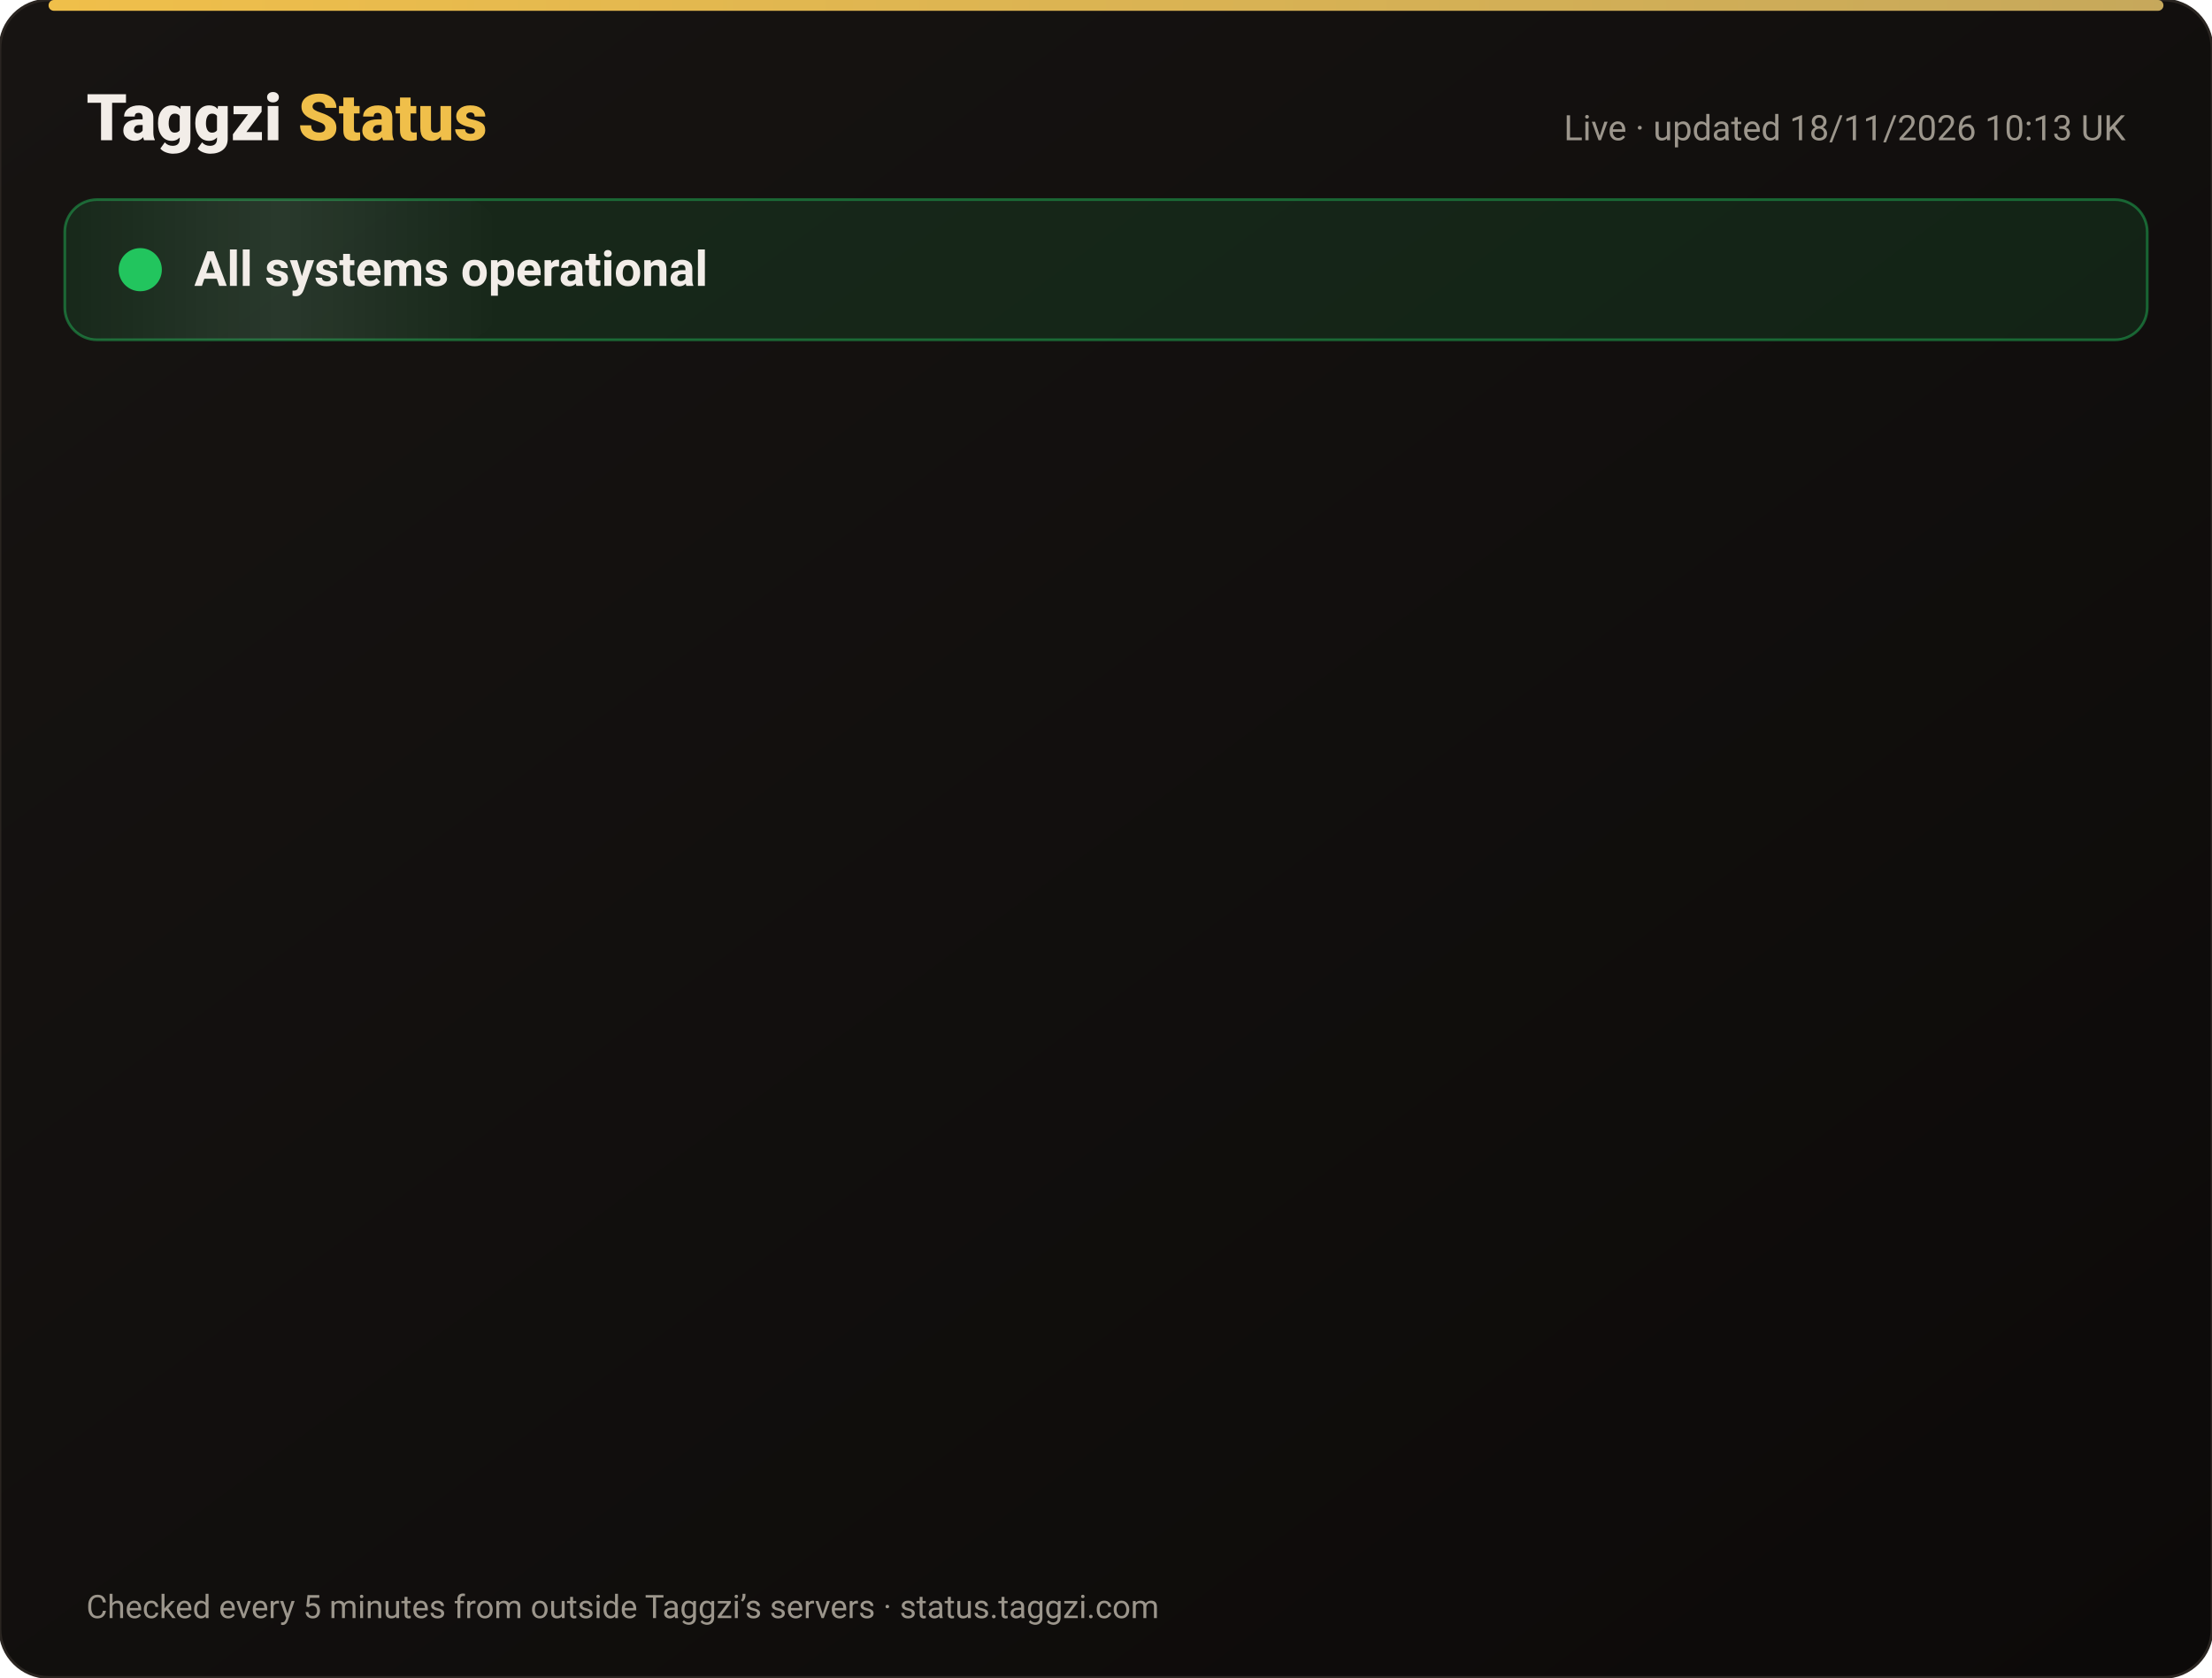
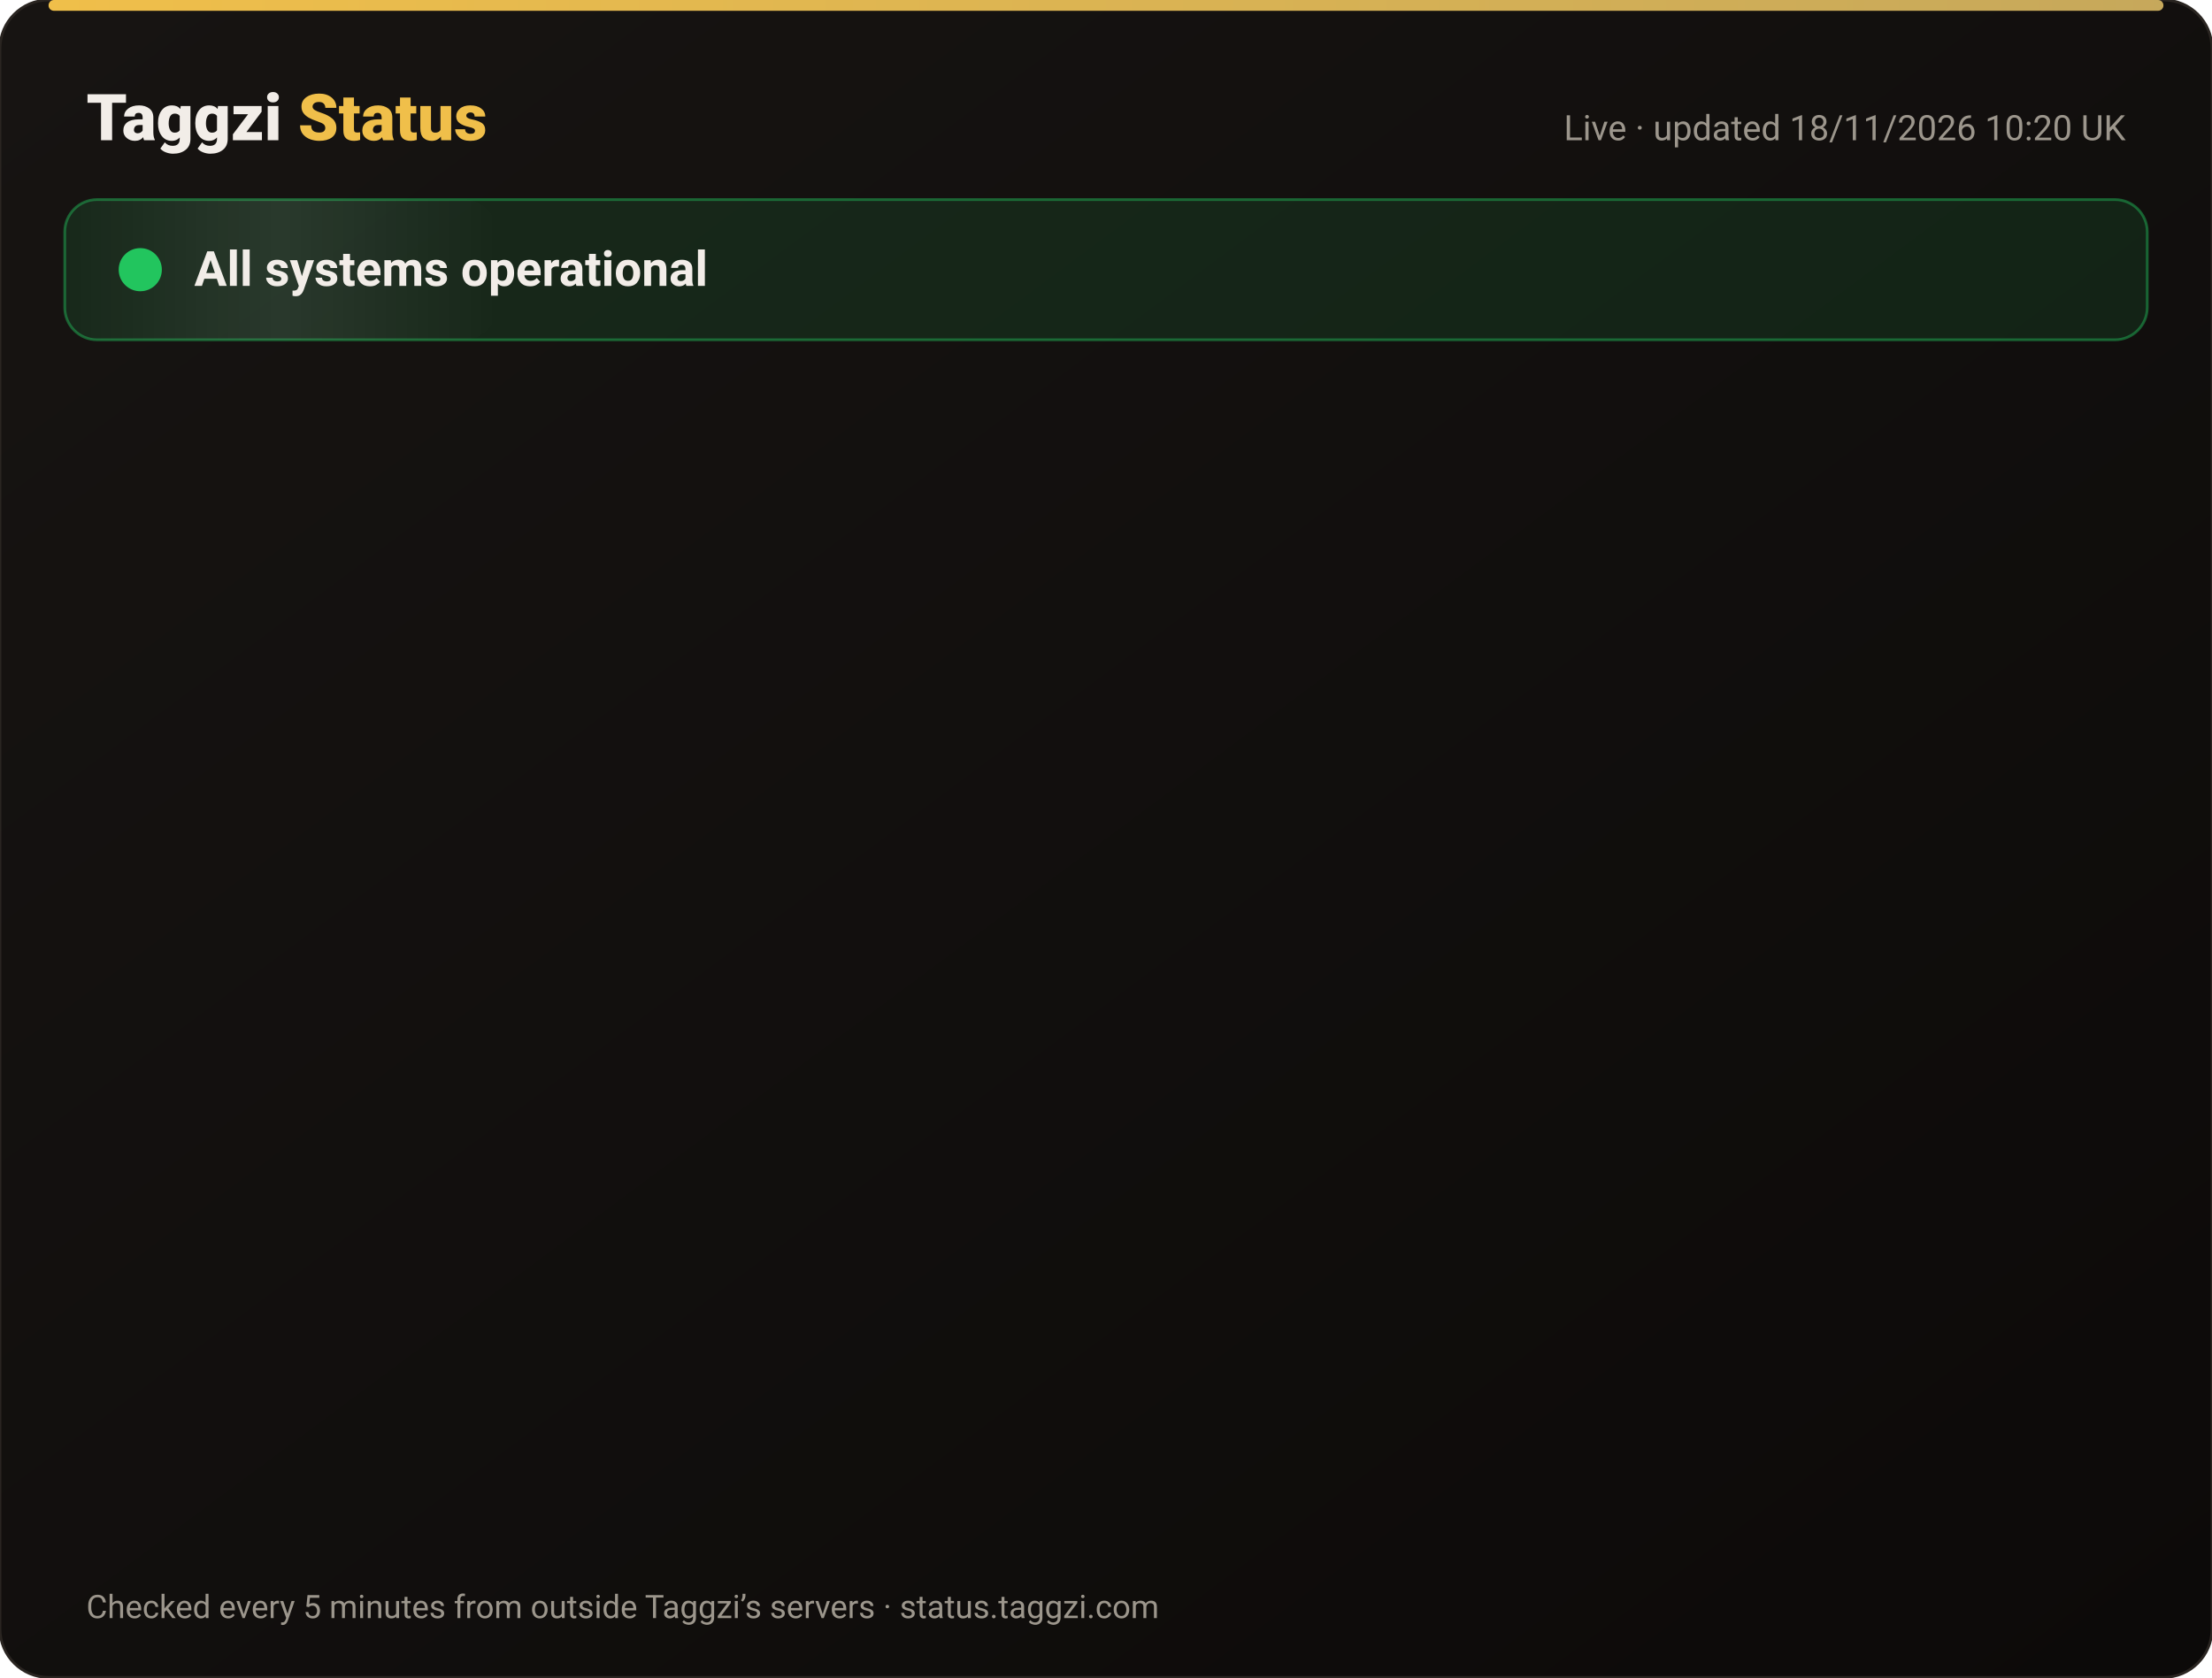
<svg xmlns="http://www.w3.org/2000/svg" width="820" height="622" viewBox="0 0 820 622" font-family="-apple-system,Segoe UI,Roboto,Helvetica,Arial,sans-serif">
  <defs>
    <linearGradient id="bg" x1="0" y1="0" x2="1" y2="1">
      <stop offset="0" stop-color="#171412" />
      <stop offset="1" stop-color="#0C0A09" />
    </linearGradient>
    <linearGradient id="gold" x1="0" x2="1">
      <stop offset="0" stop-color="#F0BF4A" />
      <stop offset="1" stop-color="#c6a85b" />
    </linearGradient>
    <linearGradient id="shine" x1="0" x2="1">
      <stop offset="0" stop-color="#fff" stop-opacity="0" />
      <stop offset=".5" stop-color="#fff" stop-opacity=".08" />
      <stop offset="1" stop-color="#fff" stop-opacity="0" />
    </linearGradient>
  </defs>
  <rect width="820" height="622" rx="18" fill="url(#bg)" stroke="#2a2521" />
  <rect x="18" y="0" width="784" height="4" rx="2" fill="url(#gold)" />
  <text x="32" y="52" font-size="24" font-weight="800" fill="#F2EDE8">Taggzi <tspan fill="#F0BF4A">Status</tspan>
  </text>
-   <text x="788" y="52" font-size="13" fill="#9C968C" text-anchor="end">Live · updated 18/11/2026 10:13 UK</text>
+   <text x="788" y="52" font-size="13" fill="#9C968C" text-anchor="end">Live · updated 18/11/2026 10:20 UK</text>
  <rect x="24" y="74" width="772" height="52" rx="12" fill="#22c55e" fill-opacity=".12" stroke="#22c55e" stroke-opacity=".45" />
  <rect x="24" y="74" width="160" height="52" rx="12" fill="url(#shine)">
    <animate attributeName="x" from="-160" to="820" dur="4s" repeatCount="indefinite" />
  </rect>
  <circle cx="52" cy="100" r="7" fill="#22c55e" />
  <circle cx="52" cy="100" r="7" fill="none" stroke="#22c55e" stroke-width="2">
    <animate attributeName="r" values="7;15;7" dur="2s" repeatCount="indefinite" />
    <animate attributeName="opacity" values=".9;0;.9" dur="2s" repeatCount="indefinite" />
  </circle>
  <text x="72" y="106" font-size="18" font-weight="700" fill="#F2EDE8">All systems operational</text>
  <g opacity="0">
    <animate attributeName="opacity" from="0" to="1" begin="0.00s" dur=".6s" fill="freeze" />
    <line x1="32" y1="188" x2="788" y2="188" stroke="#2a2521" />
    <circle cx="44" cy="166" r="6" fill="#22c55e">
      <animate attributeName="opacity" values="1;.45;1" dur="2.4s" begin="0.00s" repeatCount="indefinite" />
    </circle>
    <text x="62" y="171" font-size="15" font-weight="650" fill="#F2EDE8">Website</text>
    <text x="630" y="171" font-size="13" fill="#9C968C" text-anchor="end">99.97% uptime</text>
    <rect x="648" y="154" width="140" height="24" rx="12" fill="#22c55e" fill-opacity=".14" stroke="#22c55e" stroke-opacity=".5" />
    <text x="718" y="171" font-size="12" font-weight="700" fill="#22c55e" text-anchor="middle">Operational</text>
  </g>
  <g opacity="0">
    <animate attributeName="opacity" from="0" to="1" begin="0.15s" dur=".6s" fill="freeze" />
    <line x1="32" y1="234" x2="788" y2="234" stroke="#2a2521" />
    <circle cx="44" cy="212" r="6" fill="#22c55e">
      <animate attributeName="opacity" values="1;.45;1" dur="2.4s" begin="0.15s" repeatCount="indefinite" />
    </circle>
    <text x="62" y="217" font-size="15" font-weight="650" fill="#F2EDE8">Tag scans</text>
    <text x="630" y="217" font-size="13" fill="#9C968C" text-anchor="end">99.97% uptime</text>
    <rect x="648" y="200" width="140" height="24" rx="12" fill="#22c55e" fill-opacity=".14" stroke="#22c55e" stroke-opacity=".5" />
    <text x="718" y="217" font-size="12" font-weight="700" fill="#22c55e" text-anchor="middle">Operational</text>
  </g>
  <g opacity="0">
    <animate attributeName="opacity" from="0" to="1" begin="0.30s" dur=".6s" fill="freeze" />
    <line x1="32" y1="280" x2="788" y2="280" stroke="#2a2521" />
    <circle cx="44" cy="258" r="6" fill="#22c55e">
      <animate attributeName="opacity" values="1;.45;1" dur="2.4s" begin="0.30s" repeatCount="indefinite" />
    </circle>
    <text x="62" y="263" font-size="15" font-weight="650" fill="#F2EDE8">Manual tag lookup</text>
    <text x="630" y="263" font-size="13" fill="#9C968C" text-anchor="end">99.97% uptime</text>
    <rect x="648" y="246" width="140" height="24" rx="12" fill="#22c55e" fill-opacity=".14" stroke="#22c55e" stroke-opacity=".5" />
    <text x="718" y="263" font-size="12" font-weight="700" fill="#22c55e" text-anchor="middle">Operational</text>
  </g>
  <g opacity="0">
    <animate attributeName="opacity" from="0" to="1" begin="0.45s" dur=".6s" fill="freeze" />
    <line x1="32" y1="326" x2="788" y2="326" stroke="#2a2521" />
    <circle cx="44" cy="304" r="6" fill="#22c55e">
      <animate attributeName="opacity" values="1;.45;1" dur="2.4s" begin="0.45s" repeatCount="indefinite" />
    </circle>
    <text x="62" y="309" font-size="15" font-weight="650" fill="#F2EDE8">App &amp; login</text>
    <text x="630" y="309" font-size="13" fill="#9C968C" text-anchor="end">99.97% uptime</text>
    <rect x="648" y="292" width="140" height="24" rx="12" fill="#22c55e" fill-opacity=".14" stroke="#22c55e" stroke-opacity=".5" />
    <text x="718" y="309" font-size="12" font-weight="700" fill="#22c55e" text-anchor="middle">Operational</text>
  </g>
  <g opacity="0">
    <animate attributeName="opacity" from="0" to="1" begin="0.60s" dur=".6s" fill="freeze" />
    <line x1="32" y1="372" x2="788" y2="372" stroke="#2a2521" />
    <circle cx="44" cy="350" r="6" fill="#22c55e">
      <animate attributeName="opacity" values="1;.45;1" dur="2.4s" begin="0.60s" repeatCount="indefinite" />
    </circle>
    <text x="62" y="355" font-size="15" font-weight="650" fill="#F2EDE8">Community alerts</text>
    <text x="630" y="355" font-size="13" fill="#9C968C" text-anchor="end">99.97% uptime</text>
    <rect x="648" y="338" width="140" height="24" rx="12" fill="#22c55e" fill-opacity=".14" stroke="#22c55e" stroke-opacity=".5" />
    <text x="718" y="355" font-size="12" font-weight="700" fill="#22c55e" text-anchor="middle">Operational</text>
  </g>
  <g opacity="0">
    <animate attributeName="opacity" from="0" to="1" begin="0.75s" dur=".6s" fill="freeze" />
    <line x1="32" y1="418" x2="788" y2="418" stroke="#2a2521" />
    <circle cx="44" cy="396" r="6" fill="#22c55e">
      <animate attributeName="opacity" values="1;.45;1" dur="2.4s" begin="0.75s" repeatCount="indefinite" />
    </circle>
    <text x="62" y="401" font-size="15" font-weight="650" fill="#F2EDE8">Private calling</text>
    <text x="630" y="401" font-size="13" fill="#9C968C" text-anchor="end">99.97% uptime</text>
    <rect x="648" y="384" width="140" height="24" rx="12" fill="#22c55e" fill-opacity=".14" stroke="#22c55e" stroke-opacity=".5" />
    <text x="718" y="401" font-size="12" font-weight="700" fill="#22c55e" text-anchor="middle">Operational</text>
  </g>
  <g opacity="0">
    <animate attributeName="opacity" from="0" to="1" begin="0.90s" dur=".6s" fill="freeze" />
    <line x1="32" y1="464" x2="788" y2="464" stroke="#2a2521" />
    <circle cx="44" cy="442" r="6" fill="#22c55e">
      <animate attributeName="opacity" values="1;.45;1" dur="2.4s" begin="0.90s" repeatCount="indefinite" />
    </circle>
    <text x="62" y="447" font-size="15" font-weight="650" fill="#F2EDE8">Payments</text>
    <text x="630" y="447" font-size="13" fill="#9C968C" text-anchor="end">99.97% uptime</text>
    <rect x="648" y="430" width="140" height="24" rx="12" fill="#22c55e" fill-opacity=".14" stroke="#22c55e" stroke-opacity=".5" />
    <text x="718" y="447" font-size="12" font-weight="700" fill="#22c55e" text-anchor="middle">Operational</text>
  </g>
  <g opacity="0">
    <animate attributeName="opacity" from="0" to="1" begin="1.05s" dur=".6s" fill="freeze" />
    <line x1="32" y1="510" x2="788" y2="510" stroke="#2a2521" />
    <circle cx="44" cy="488" r="6" fill="#22c55e">
      <animate attributeName="opacity" values="1;.45;1" dur="2.4s" begin="1.05s" repeatCount="indefinite" />
    </circle>
    <text x="62" y="493" font-size="15" font-weight="650" fill="#F2EDE8">Email &amp; support</text>
    <text x="630" y="493" font-size="13" fill="#9C968C" text-anchor="end">99.97% uptime</text>
    <rect x="648" y="476" width="140" height="24" rx="12" fill="#22c55e" fill-opacity=".14" stroke="#22c55e" stroke-opacity=".5" />
    <text x="718" y="493" font-size="12" font-weight="700" fill="#22c55e" text-anchor="middle">Operational</text>
  </g>
  <g opacity="0">
    <animate attributeName="opacity" from="0" to="1" begin="1.20s" dur=".6s" fill="freeze" />
    <line x1="32" y1="556" x2="788" y2="556" stroke="#2a2521" />
    <circle cx="44" cy="534" r="6" fill="#22c55e">
      <animate attributeName="opacity" values="1;.45;1" dur="2.4s" begin="1.20s" repeatCount="indefinite" />
    </circle>
    <text x="62" y="539" font-size="15" font-weight="650" fill="#F2EDE8">Secure connection (SSL)</text>
    <text x="630" y="539" font-size="13" fill="#9C968C" text-anchor="end">100.00% uptime</text>
    <rect x="648" y="522" width="140" height="24" rx="12" fill="#22c55e" fill-opacity=".14" stroke="#22c55e" stroke-opacity=".5" />
    <text x="718" y="539" font-size="12" font-weight="700" fill="#22c55e" text-anchor="middle">Operational</text>
  </g>
  <text x="32" y="600" font-size="12" fill="#9C968C">Checked every 5 minutes from outside Taggzi’s servers · status.taggzi.com</text>
</svg>
